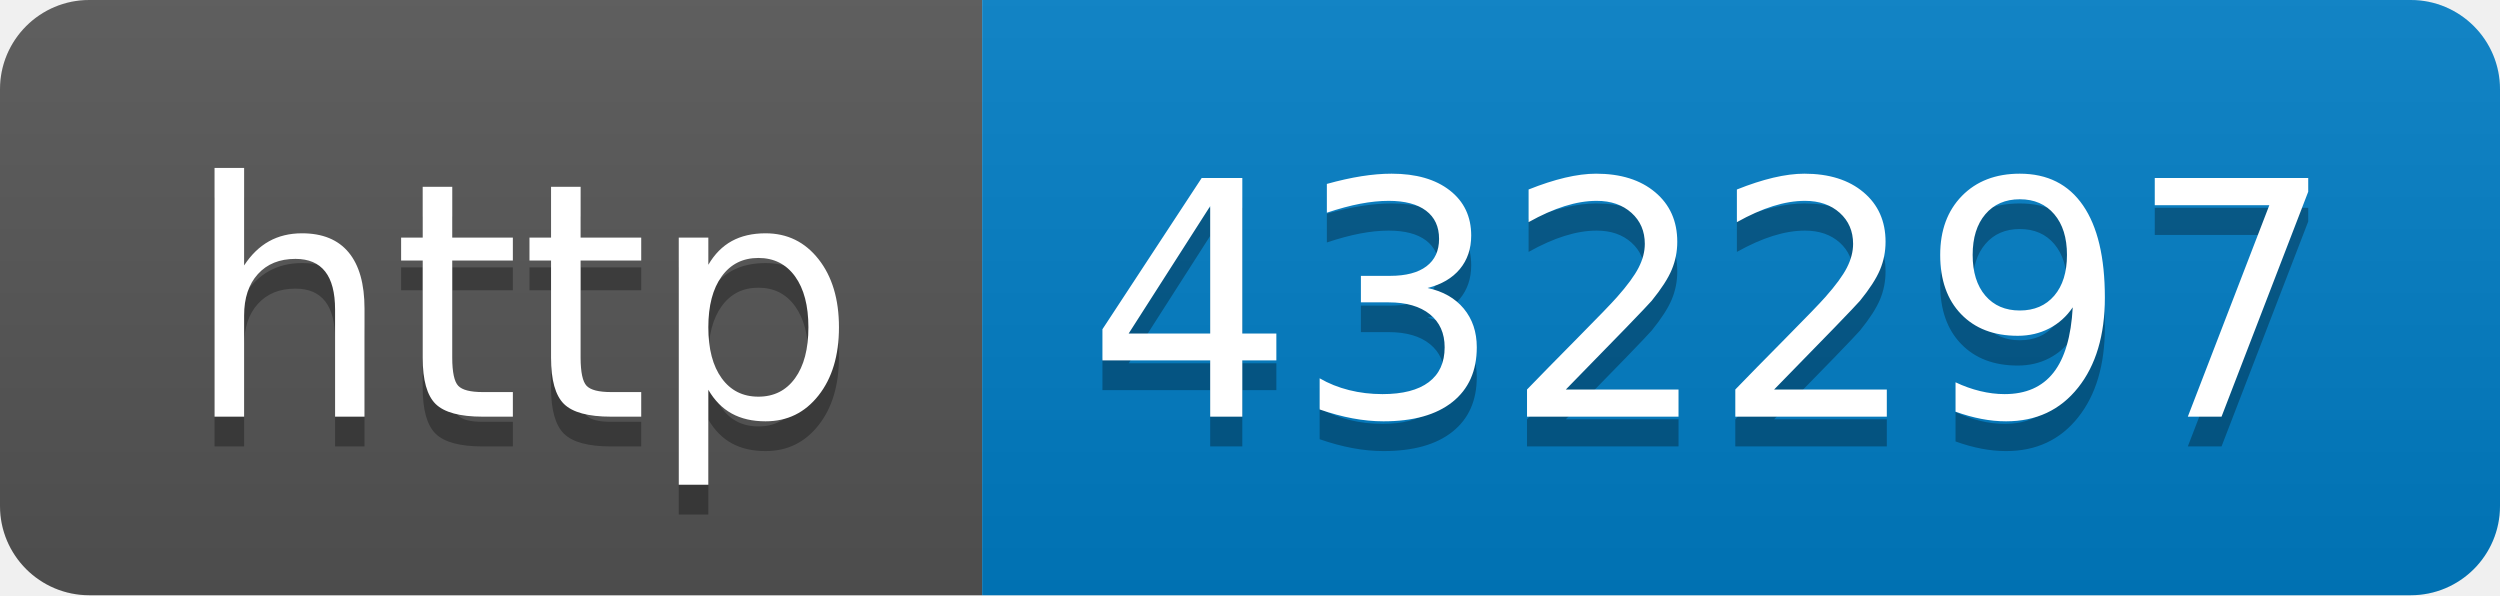
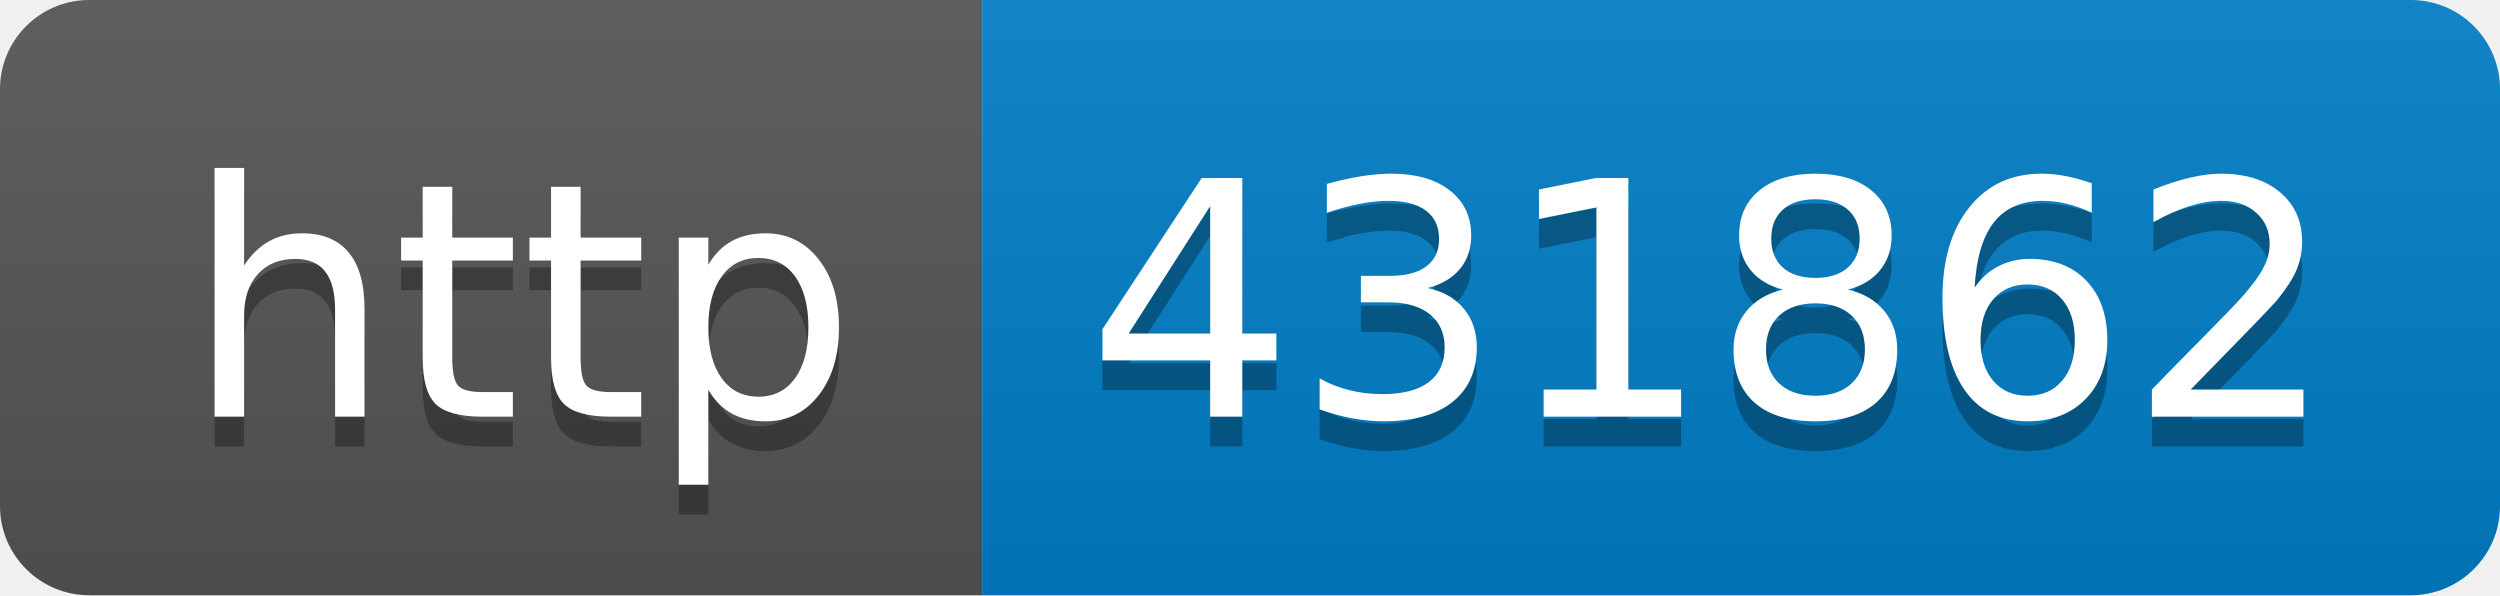
- <svg xmlns="http://www.w3.org/2000/svg" width="84" height="20" role="img" aria-label="http: 432297">
+ <svg xmlns="http://www.w3.org/2000/svg" width="84" height="20" role="img" aria-label="http: 431862">
  <linearGradient id="s" x2="0" y2="100%">
    <stop offset="0" stop-color="#bbb" stop-opacity=".1" />
    <stop offset="1" stop-opacity=".1" />
  </linearGradient>
  <clipPath id="r">
    <rect width="84" height="20" rx="3" fill="#fff" />
  </clipPath>
  <g clip-path="url(#r)">
    <rect width="33" height="20" fill="#555" />
    <rect x="33" width="51" height="20" fill="#007ec6" />
    <rect width="84" height="20" fill="url(#s)" />
  </g>
  <g fill="#fff" text-anchor="middle" font-family="Verdana,Geneva,DejaVu Sans,sans-serif" text-rendering="geometricPrecision" font-size="110">
    <text aria-hidden="true" x="175" y="150" fill="#010101" fill-opacity=".3" transform="scale(.1)" textLength="230">http</text>
    <text x="175" y="140" transform="scale(.1)" fill="#fff" textLength="230">http</text>
-     <text aria-hidden="true" x="575" y="150" fill="#010101" fill-opacity=".3" transform="scale(.1)" textLength="410">432297</text>
-     <text x="575" y="140" transform="scale(.1)" fill="#fff" textLength="410">432297</text>
+     <text aria-hidden="true" x="575" y="150" fill="#010101" fill-opacity=".3" transform="scale(.1)" textLength="410">431862</text>
+     <text x="575" y="140" transform="scale(.1)" fill="#fff" textLength="410">431862</text>
  </g>
</svg>
